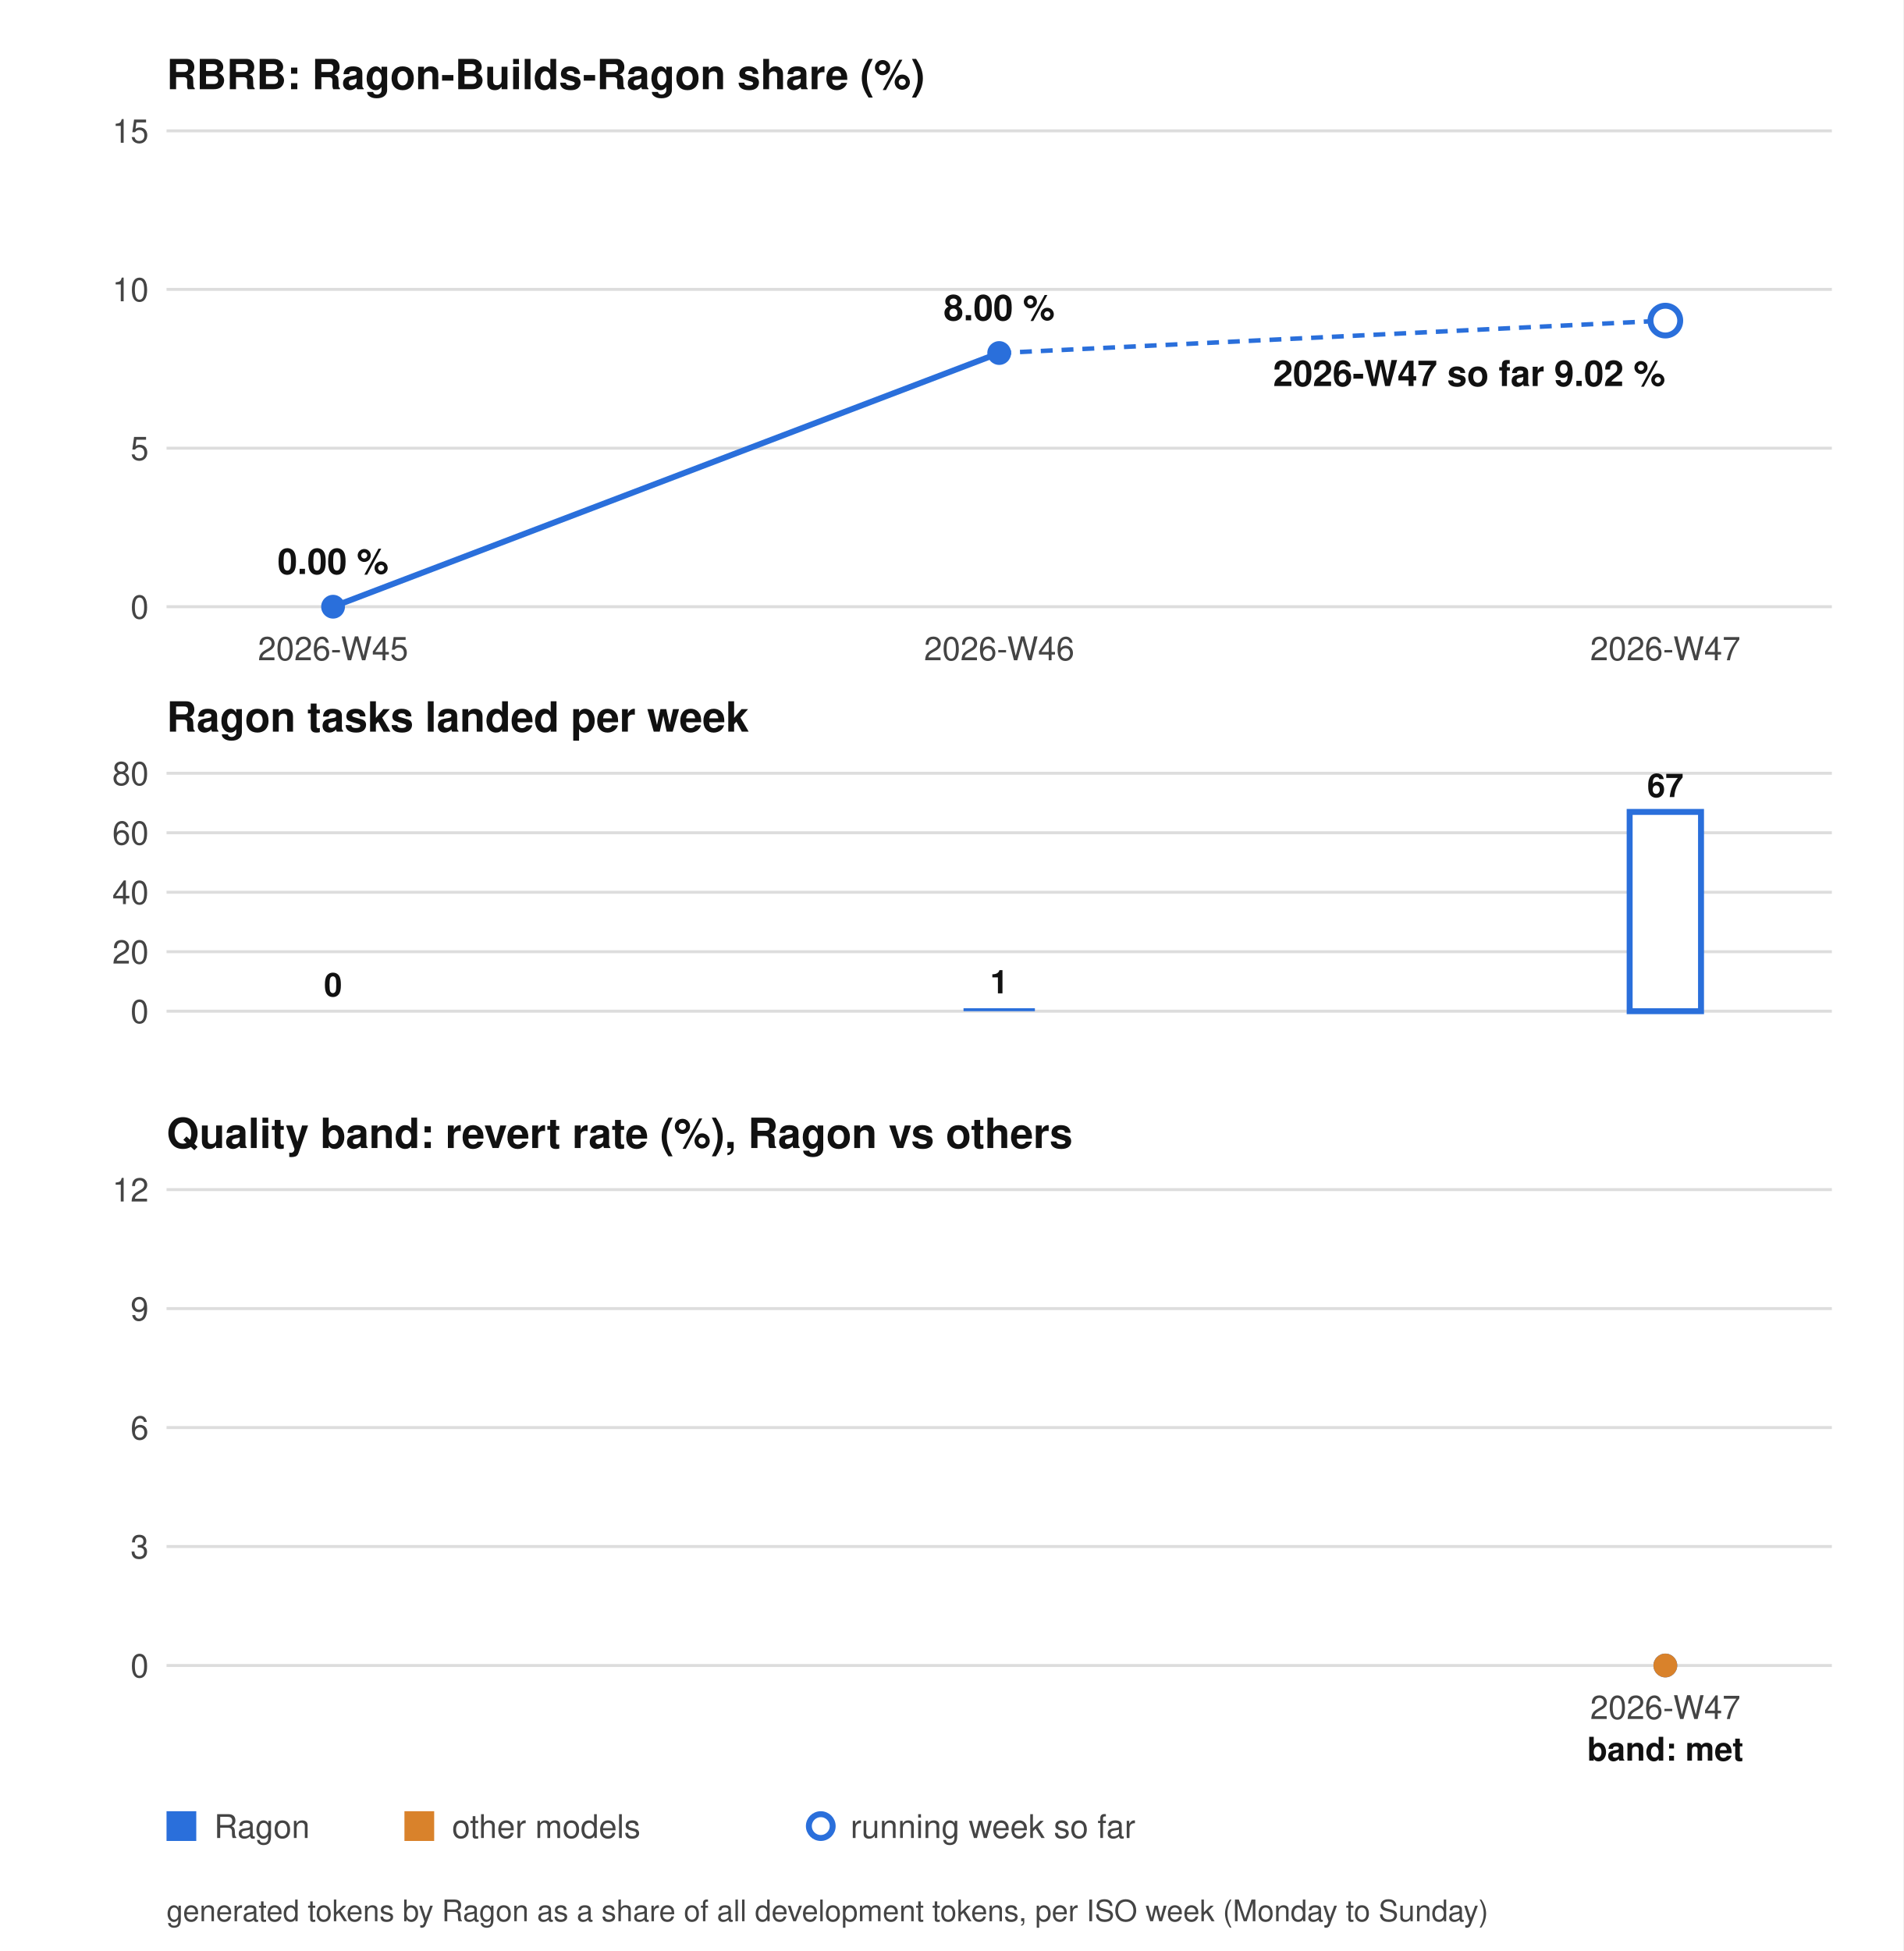
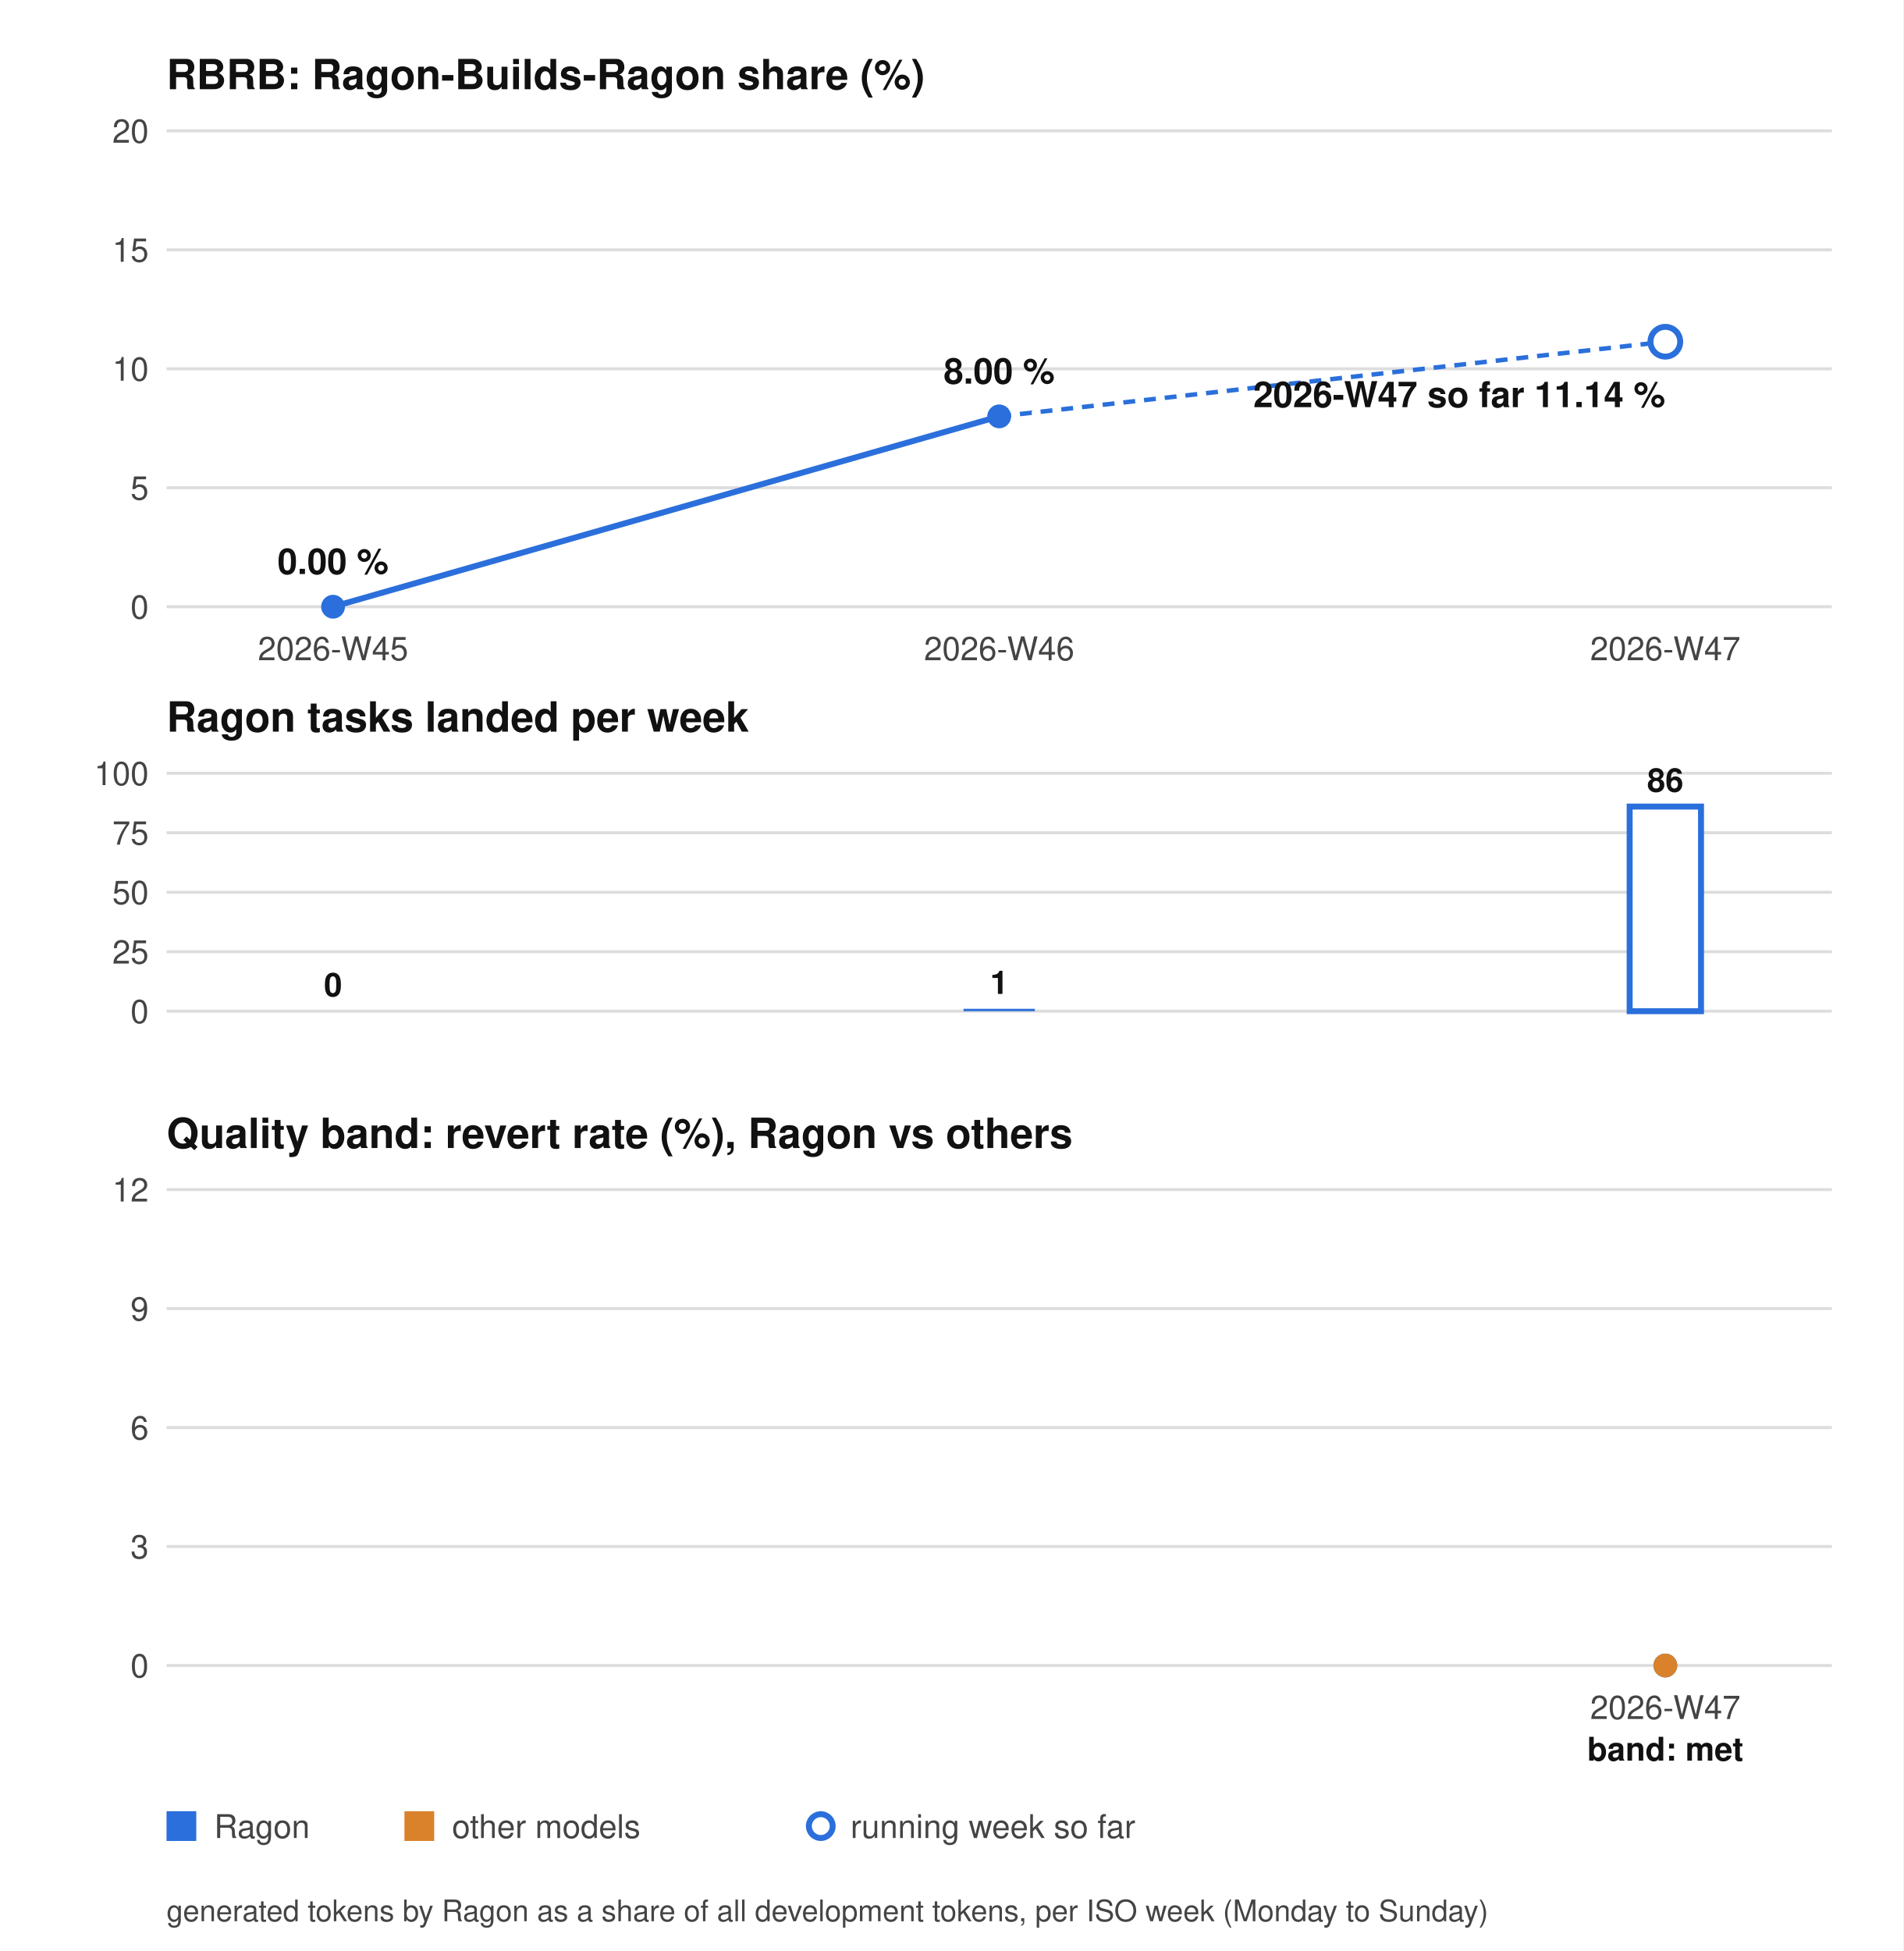
<svg xmlns="http://www.w3.org/2000/svg" width="640" height="656" viewBox="0 0 640 656" role="img" aria-label="RBRB chart">
  <style>.bg{fill:#ffffff}.tx{fill:#444444}.hd{fill:#111111}.gr{stroke:#dddddd}.ln{stroke:#2a6fdb}.dot{fill:#2a6fdb}.ln2{stroke:#d9822b}.dot2{fill:#d9822b}.tg{stroke:#8250df}.bar{fill:#2a6fdb}.barh{fill:#ffffff;stroke:#2a6fdb;stroke-width:2}.hollow{fill:#ffffff;stroke:#2a6fdb;stroke-width:2}@media (prefers-color-scheme: dark){.bg{fill:#0d1117}.tx{fill:#9da7b3}.hd{fill:#f0f6fc}.gr{stroke:#30363d}.ln{stroke:#58a6ff}.dot{fill:#58a6ff}.ln2{stroke:#e3a24b}.dot2{fill:#e3a24b}.tg{stroke:#bc8cff}.bar{fill:#58a6ff}.barh{fill:#0d1117;stroke:#58a6ff}.hollow{fill:#0d1117;stroke:#58a6ff}}</style>
  <rect class="bg" width="640" height="656" />
  <g font-family="system-ui, -apple-system, Segoe UI, Helvetica, Arial, sans-serif" font-size="11">
    <text class="hd" x="56" y="30" font-size="14" font-weight="bold">RBRB: Ragon-Builds-Ragon share (%)</text>
    <line class="gr" x1="56" y1="204.0" x2="616" y2="204.0" />
    <text class="tx" x="50" y="208.0" text-anchor="end">0</text>
-     <line class="gr" x1="56" y1="150.7" x2="616" y2="150.7" />
-     <text class="tx" x="50" y="154.7" text-anchor="end">5</text>
-     <line class="gr" x1="56" y1="97.3" x2="616" y2="97.3" />
-     <text class="tx" x="50" y="101.3" text-anchor="end">10</text>
+     <line class="gr" x1="56" y1="164.0" x2="616" y2="164.0" />
+     <text class="tx" x="50" y="168.0" text-anchor="end">5</text>
+     <line class="gr" x1="56" y1="124.0" x2="616" y2="124.0" />
+     <text class="tx" x="50" y="128.0" text-anchor="end">10</text>
+     <line class="gr" x1="56" y1="84.0" x2="616" y2="84.0" />
+     <text class="tx" x="50" y="88.0" text-anchor="end">15</text>
    <line class="gr" x1="56" y1="44.0" x2="616" y2="44.0" />
-     <text class="tx" x="50" y="48.0" text-anchor="end">15</text>
-     <polyline class="ln" points="112.0,204.0 336.0,118.7" fill="none" stroke-width="2" />
+     <text class="tx" x="50" y="48.0" text-anchor="end">20</text>
+     <polyline class="ln" points="112.0,204.0 336.0,140.0" fill="none" stroke-width="2" />
    <circle class="dot" cx="112.0" cy="204.0" r="4" />
-     <circle class="dot" cx="336.0" cy="118.7" r="4" />
-     <line class="ln" x1="336.0" y1="118.7" x2="560.0" y2="107.8" stroke-width="1.5" stroke-dasharray="4 3" />
-     <circle class="hollow" cx="560.0" cy="107.8" r="5" />
+     <circle class="dot" cx="336.0" cy="140.0" r="4" />
+     <line class="ln" x1="336.0" y1="140.0" x2="560.0" y2="114.9" stroke-width="1.5" stroke-dasharray="4 3" />
+     <circle class="hollow" cx="560.0" cy="114.9" r="5" />
    <text class="hd" x="56" y="246" font-size="14" font-weight="bold">Ragon tasks landed per week</text>
    <line class="gr" x1="56" y1="340.0" x2="616" y2="340.0" />
    <text class="tx" x="50" y="344.0" text-anchor="end">0</text>
    <line class="gr" x1="56" y1="320.0" x2="616" y2="320.0" />
-     <text class="tx" x="50" y="324.0" text-anchor="end">20</text>
+     <text class="tx" x="50" y="324.0" text-anchor="end">25</text>
    <line class="gr" x1="56" y1="300.0" x2="616" y2="300.0" />
-     <text class="tx" x="50" y="304.0" text-anchor="end">40</text>
+     <text class="tx" x="50" y="304.0" text-anchor="end">50</text>
    <line class="gr" x1="56" y1="280.0" x2="616" y2="280.0" />
-     <text class="tx" x="50" y="284.0" text-anchor="end">60</text>
+     <text class="tx" x="50" y="284.0" text-anchor="end">75</text>
    <line class="gr" x1="56" y1="260.0" x2="616" y2="260.0" />
-     <text class="tx" x="50" y="264.0" text-anchor="end">80</text>
+     <text class="tx" x="50" y="264.0" text-anchor="end">100</text>
    <rect class="bar" x="100.0" y="340.0" width="24" height="0.0" />
    <text class="hd" x="112.0" y="335.0" text-anchor="middle" font-weight="bold">0</text>
-     <rect class="bar" x="324.0" y="339.0" width="24" height="1.0" />
-     <text class="hd" x="336.0" y="334.0" text-anchor="middle" font-weight="bold">1</text>
-     <rect class="barh" x="548.0" y="273.0" width="24" height="67.0" />
-     <text class="hd" x="560.0" y="268.0" text-anchor="middle" font-weight="bold">67</text>
+     <rect class="bar" x="324.0" y="339.2" width="24" height="0.8" />
+     <text class="hd" x="336.0" y="334.2" text-anchor="middle" font-weight="bold">1</text>
+     <rect class="barh" x="548.0" y="271.2" width="24" height="68.8" />
+     <text class="hd" x="560.0" y="266.2" text-anchor="middle" font-weight="bold">86</text>
    <text class="tx" x="112.0" y="222" text-anchor="middle">2026-W45</text>
    <text class="tx" x="336.0" y="222" text-anchor="middle">2026-W46</text>
    <text class="tx" x="560.0" y="222" text-anchor="middle">2026-W47</text>
    <text class="hd" x="112.0" y="193.0" text-anchor="middle" font-size="12" font-weight="bold">0.00 %</text>
-     <text class="hd" x="336.0" y="107.7" text-anchor="middle" font-size="12" font-weight="bold">8.00 %</text>
-     <text class="hd" x="560.0" y="129.8" text-anchor="end" font-size="12" font-weight="bold">2026-W47 so far 9.02 %</text>
+     <text class="hd" x="336.0" y="129.0" text-anchor="middle" font-size="12" font-weight="bold">8.00 %</text>
+     <text class="hd" x="560.0" y="136.9" text-anchor="end" font-size="12" font-weight="bold">2026-W47 so far 11.14 %</text>
    <text class="hd" x="56" y="386" font-size="14" font-weight="bold">Quality band: revert rate (%), Ragon vs others</text>
    <line class="gr" x1="56" y1="560.0" x2="616" y2="560.0" />
    <text class="tx" x="50" y="564.0" text-anchor="end">0</text>
    <line class="gr" x1="56" y1="520.0" x2="616" y2="520.0" />
    <text class="tx" x="50" y="524.0" text-anchor="end">3</text>
    <line class="gr" x1="56" y1="480.0" x2="616" y2="480.0" />
    <text class="tx" x="50" y="484.0" text-anchor="end">6</text>
    <line class="gr" x1="56" y1="440.0" x2="616" y2="440.0" />
    <text class="tx" x="50" y="444.0" text-anchor="end">9</text>
    <line class="gr" x1="56" y1="400.0" x2="616" y2="400.0" />
    <text class="tx" x="50" y="404.0" text-anchor="end">12</text>
    <circle class="dot" cx="560.0" cy="560.0" r="4" />
    <circle class="dot2" cx="560.0" cy="560.0" r="4" />
    <text class="tx" x="560.0" y="578" text-anchor="middle">2026-W47</text>
    <text class="hd" x="560.0" y="592" text-anchor="middle" font-weight="bold">band: met</text>
    <rect class="dot" x="56" y="609" width="10" height="10" />
    <text class="tx" x="72" y="618">Ragon</text>
    <rect class="dot2" x="136" y="609" width="10" height="10" />
    <text class="tx" x="152" y="618">other models</text>
    <circle class="hollow" cx="276" cy="614" r="4" />
    <text class="tx" x="286" y="618">running week so far</text>
    <text class="tx" x="56" y="646" font-size="10">generated tokens by Ragon as a share of all development tokens, per ISO week (Monday to Sunday)</text>
  </g>
</svg>
